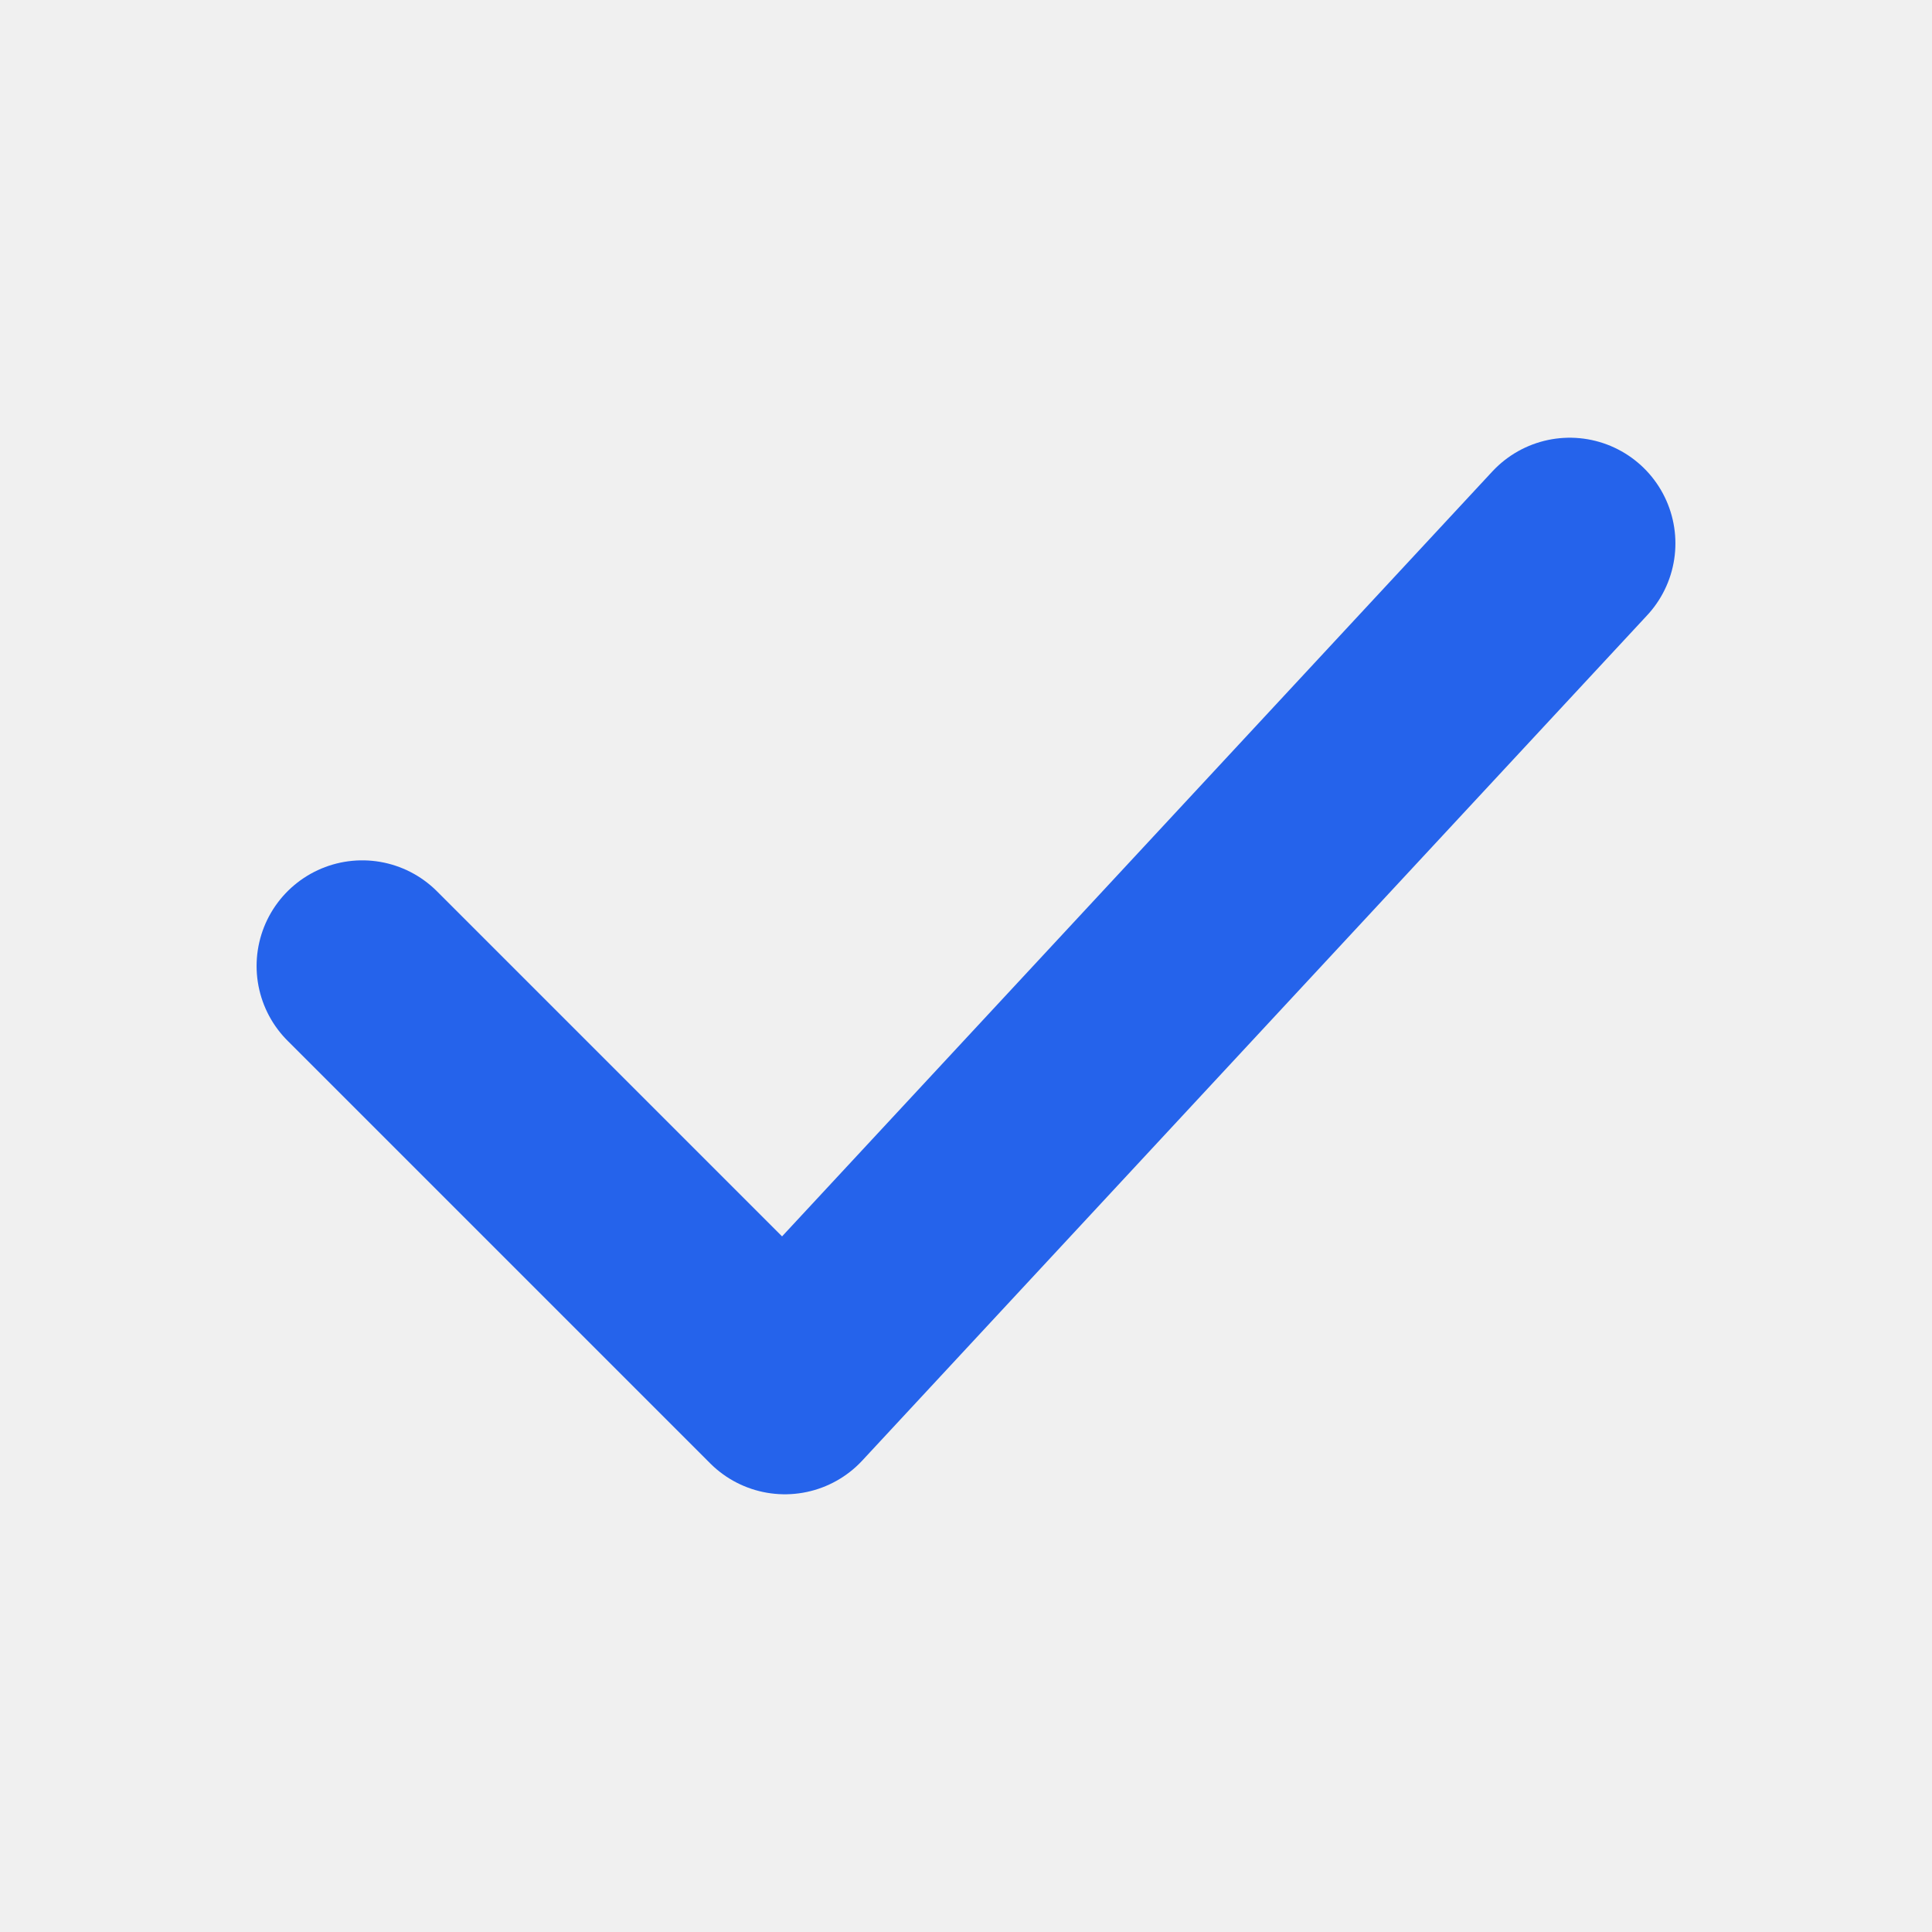
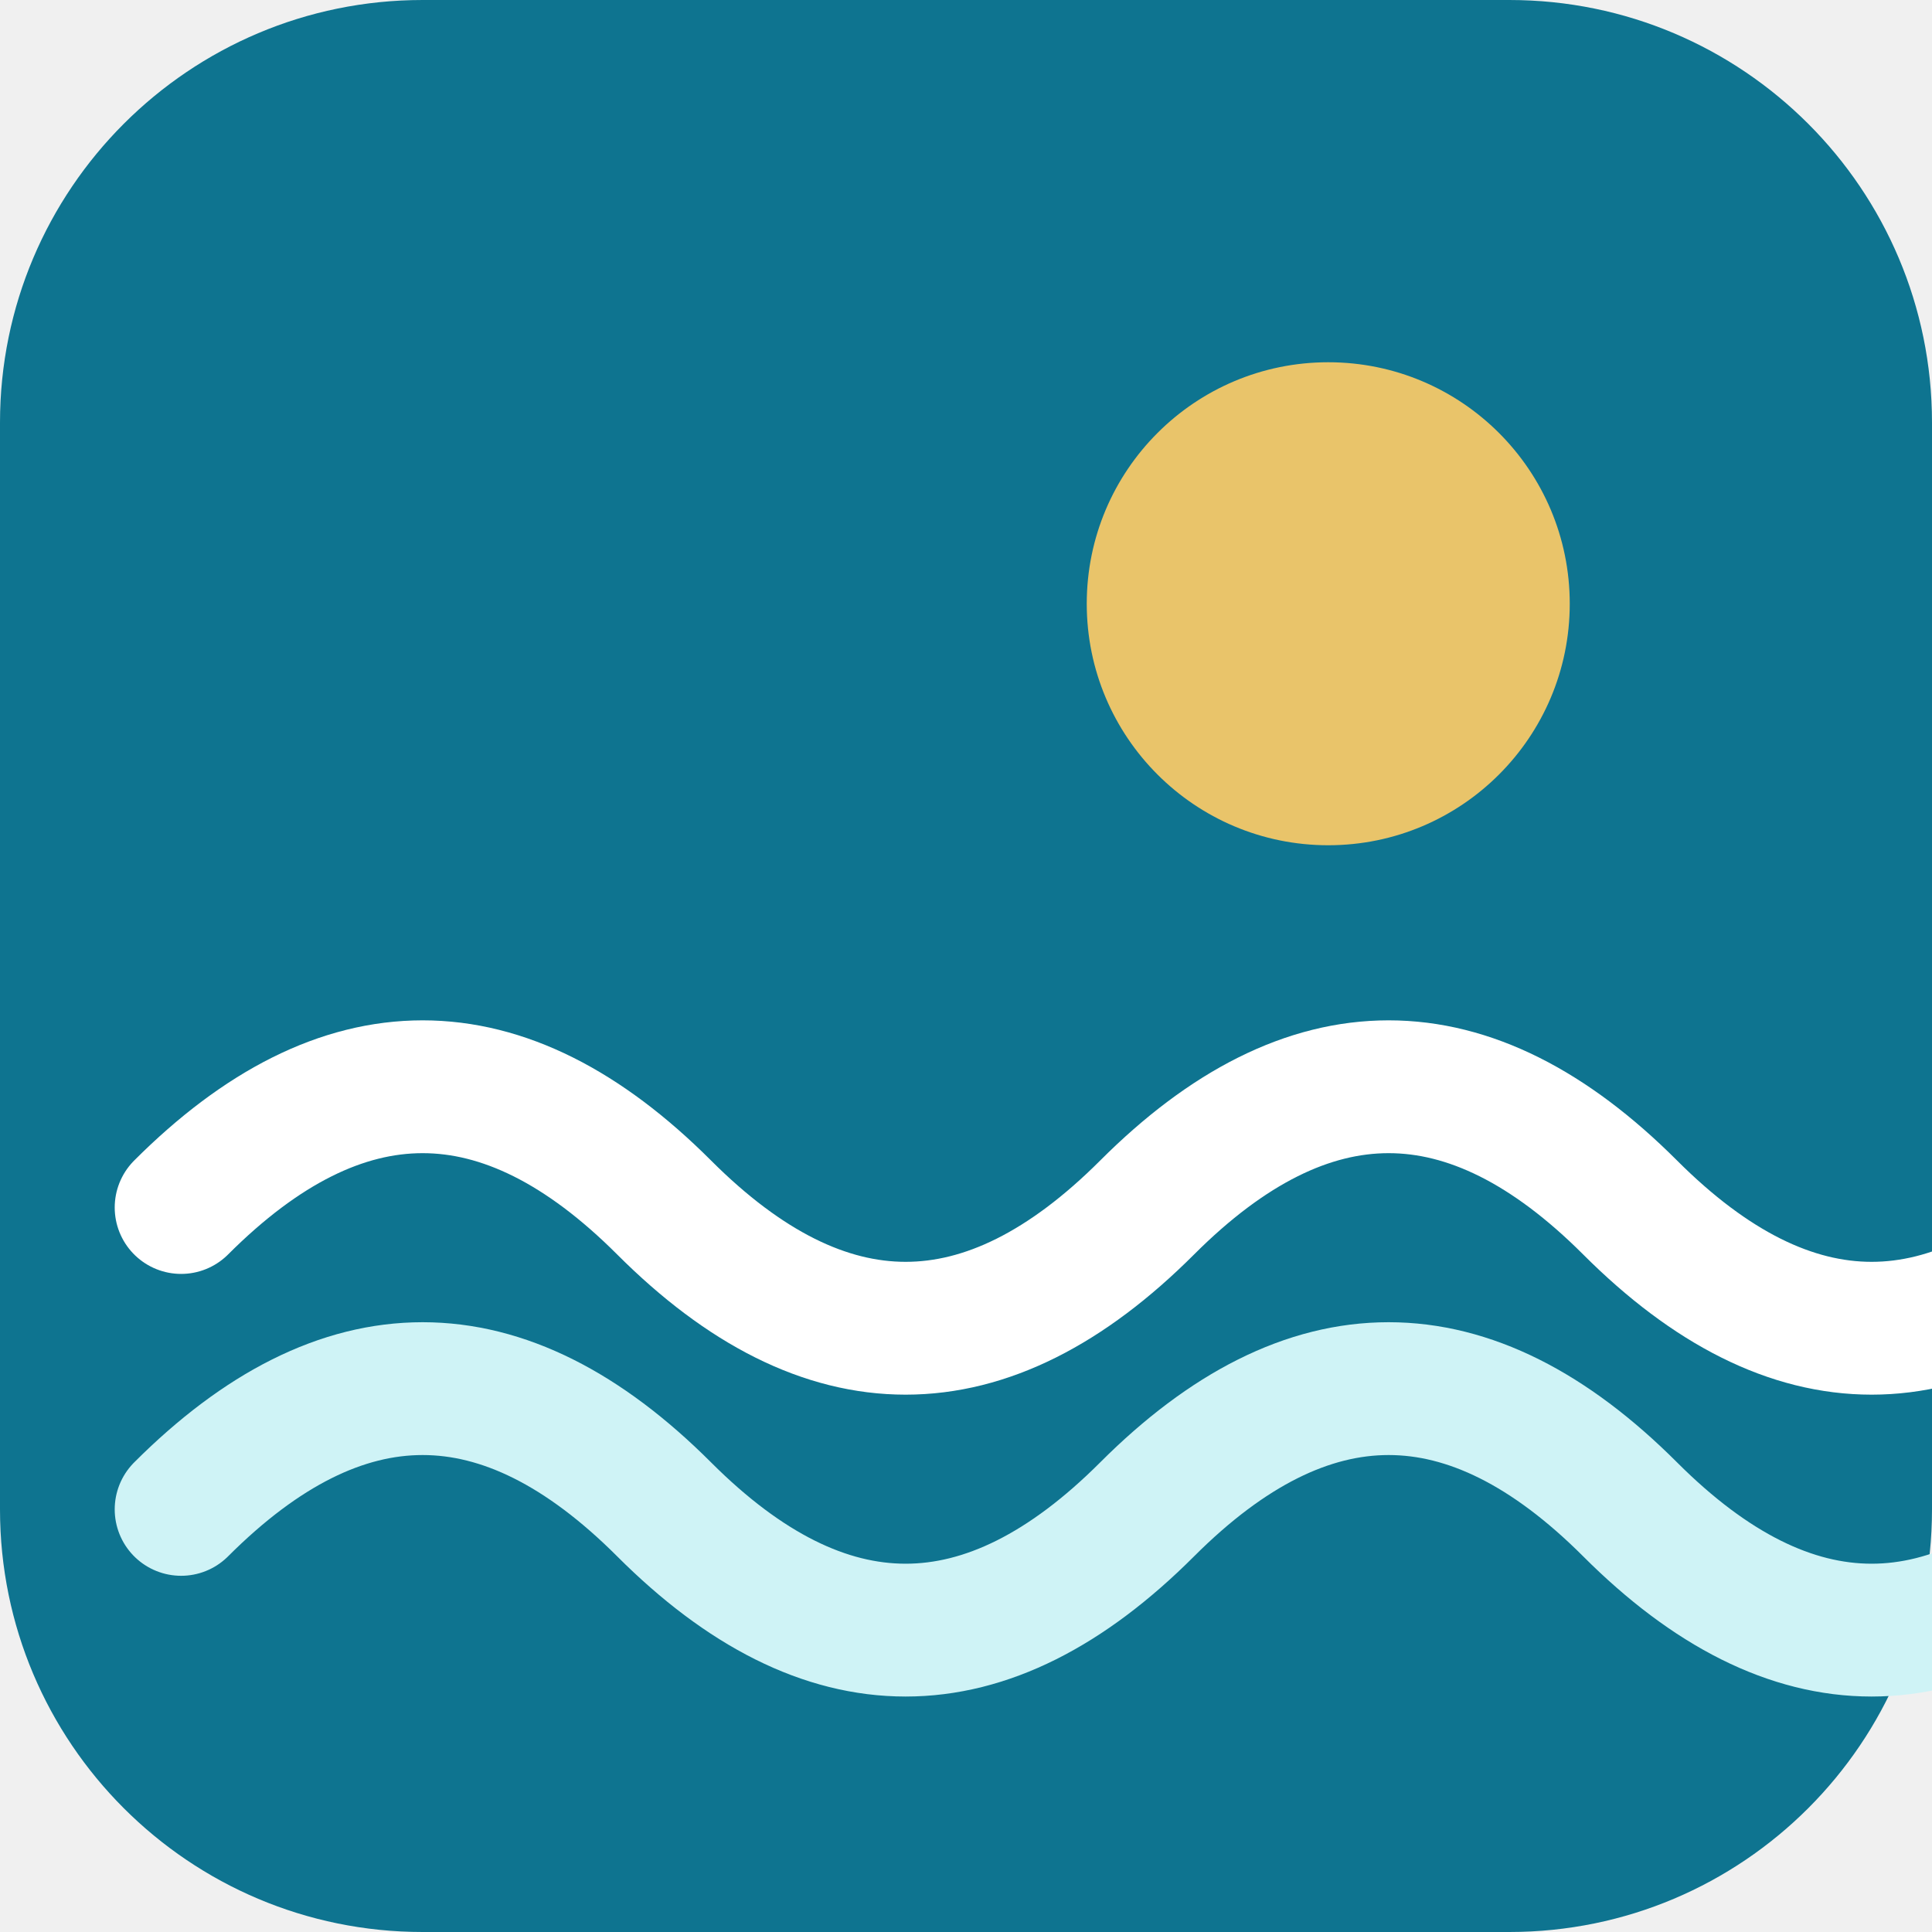
<svg xmlns="http://www.w3.org/2000/svg" viewBox="0 0 32 32">
-   <style>
-     @media (prefers-color-scheme: dark) {
-       path { stroke: #60a5fa; }
-     }
-   </style>
-   <path d="M6 16 L13 23 L26 9" fill="none" stroke="#2563eb" stroke-width="3.5" stroke-linecap="round" stroke-linejoin="round" />
+   <rect width="32" height="32" rx="7" fill="#0e7490" />
+   <circle cx="22" cy="10" r="4" fill="#e9c46a" />
+   <path d="M3 20 q4 -4 8 0 t8 0 t8 0 t8 0" fill="none" stroke="#ffffff" stroke-width="2.2" stroke-linecap="round" />
+   <path d="M3 25 q4 -4 8 0 t8 0 t8 0 t8 0" fill="none" stroke="#cff3f6" stroke-width="2.2" stroke-linecap="round" />
</svg>
